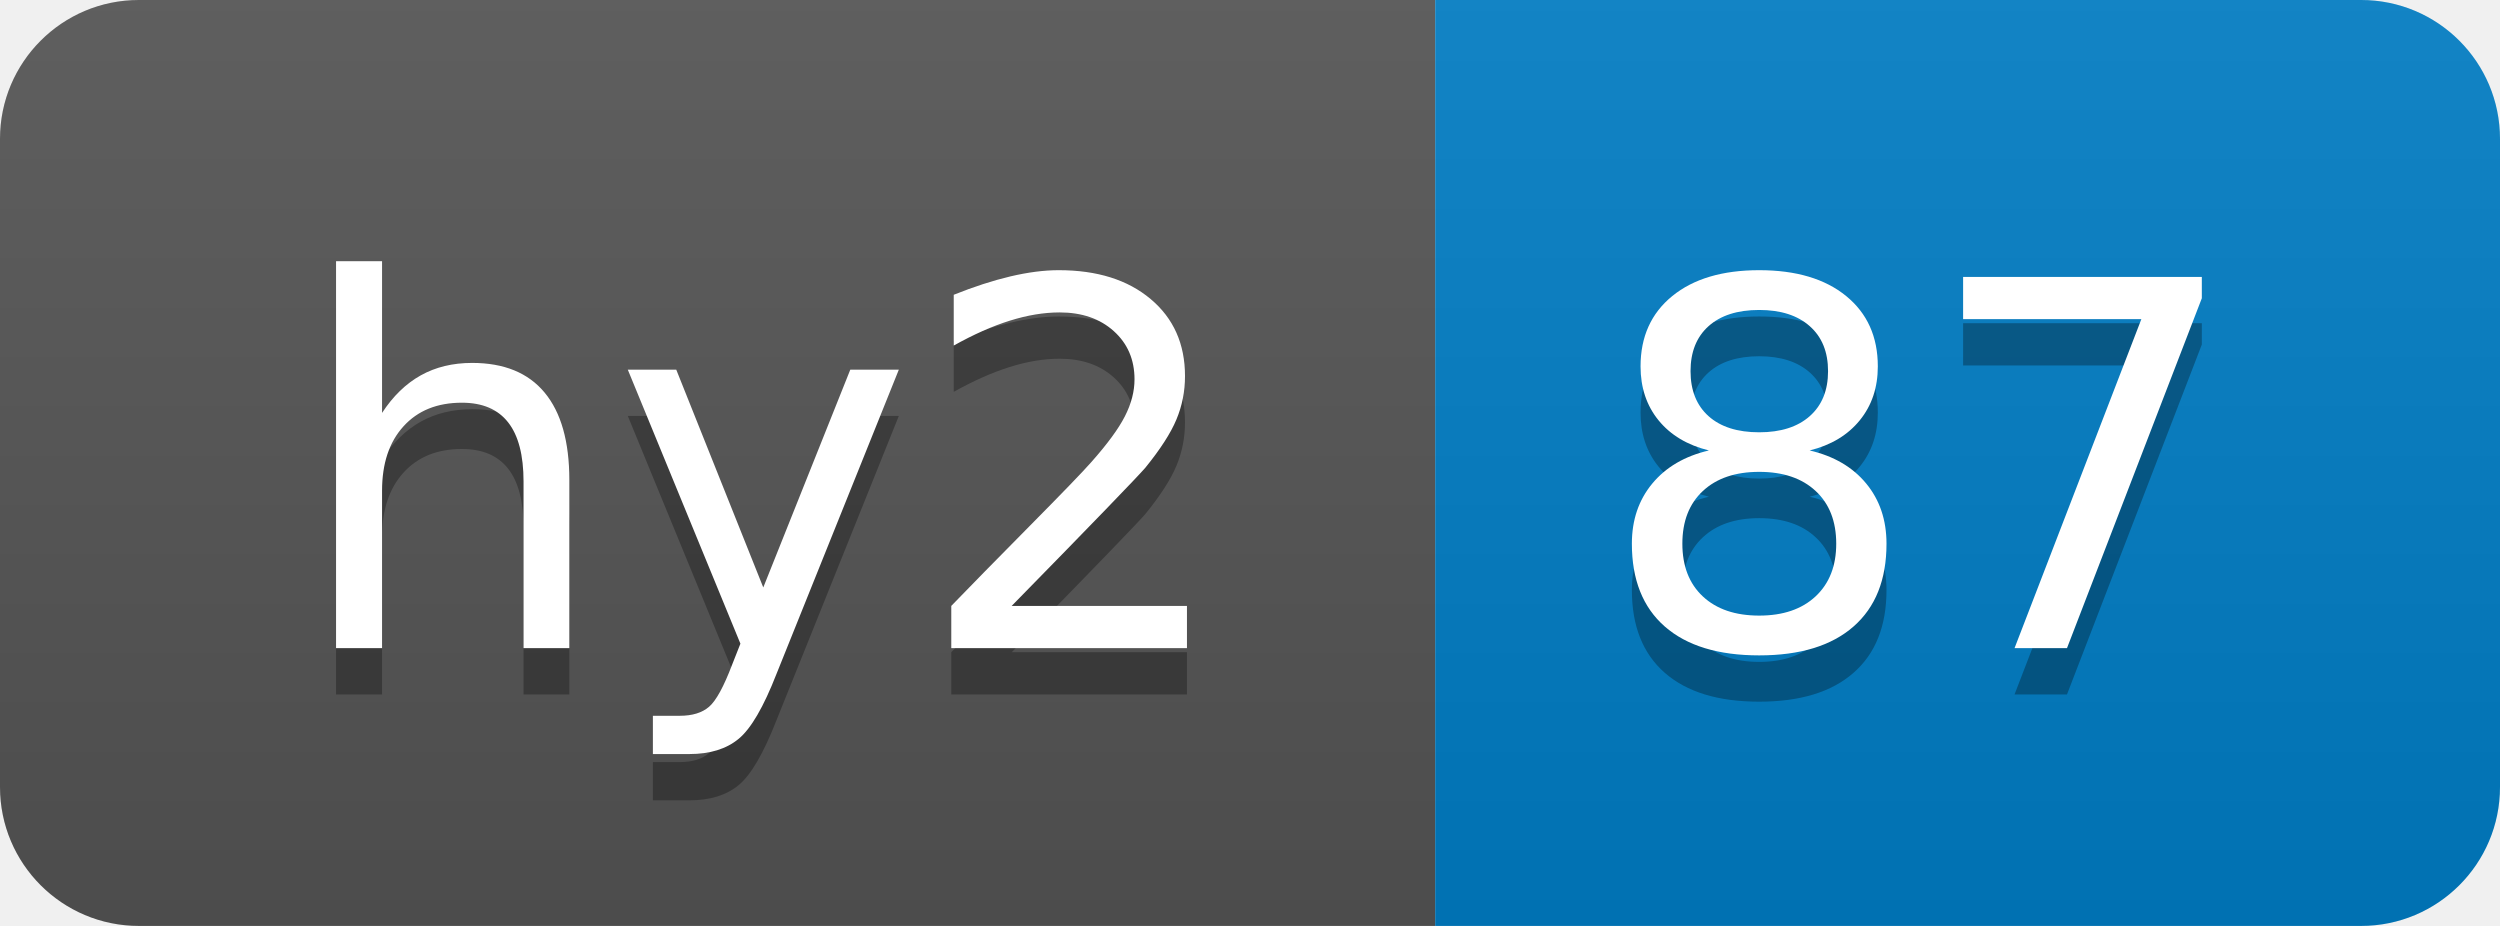
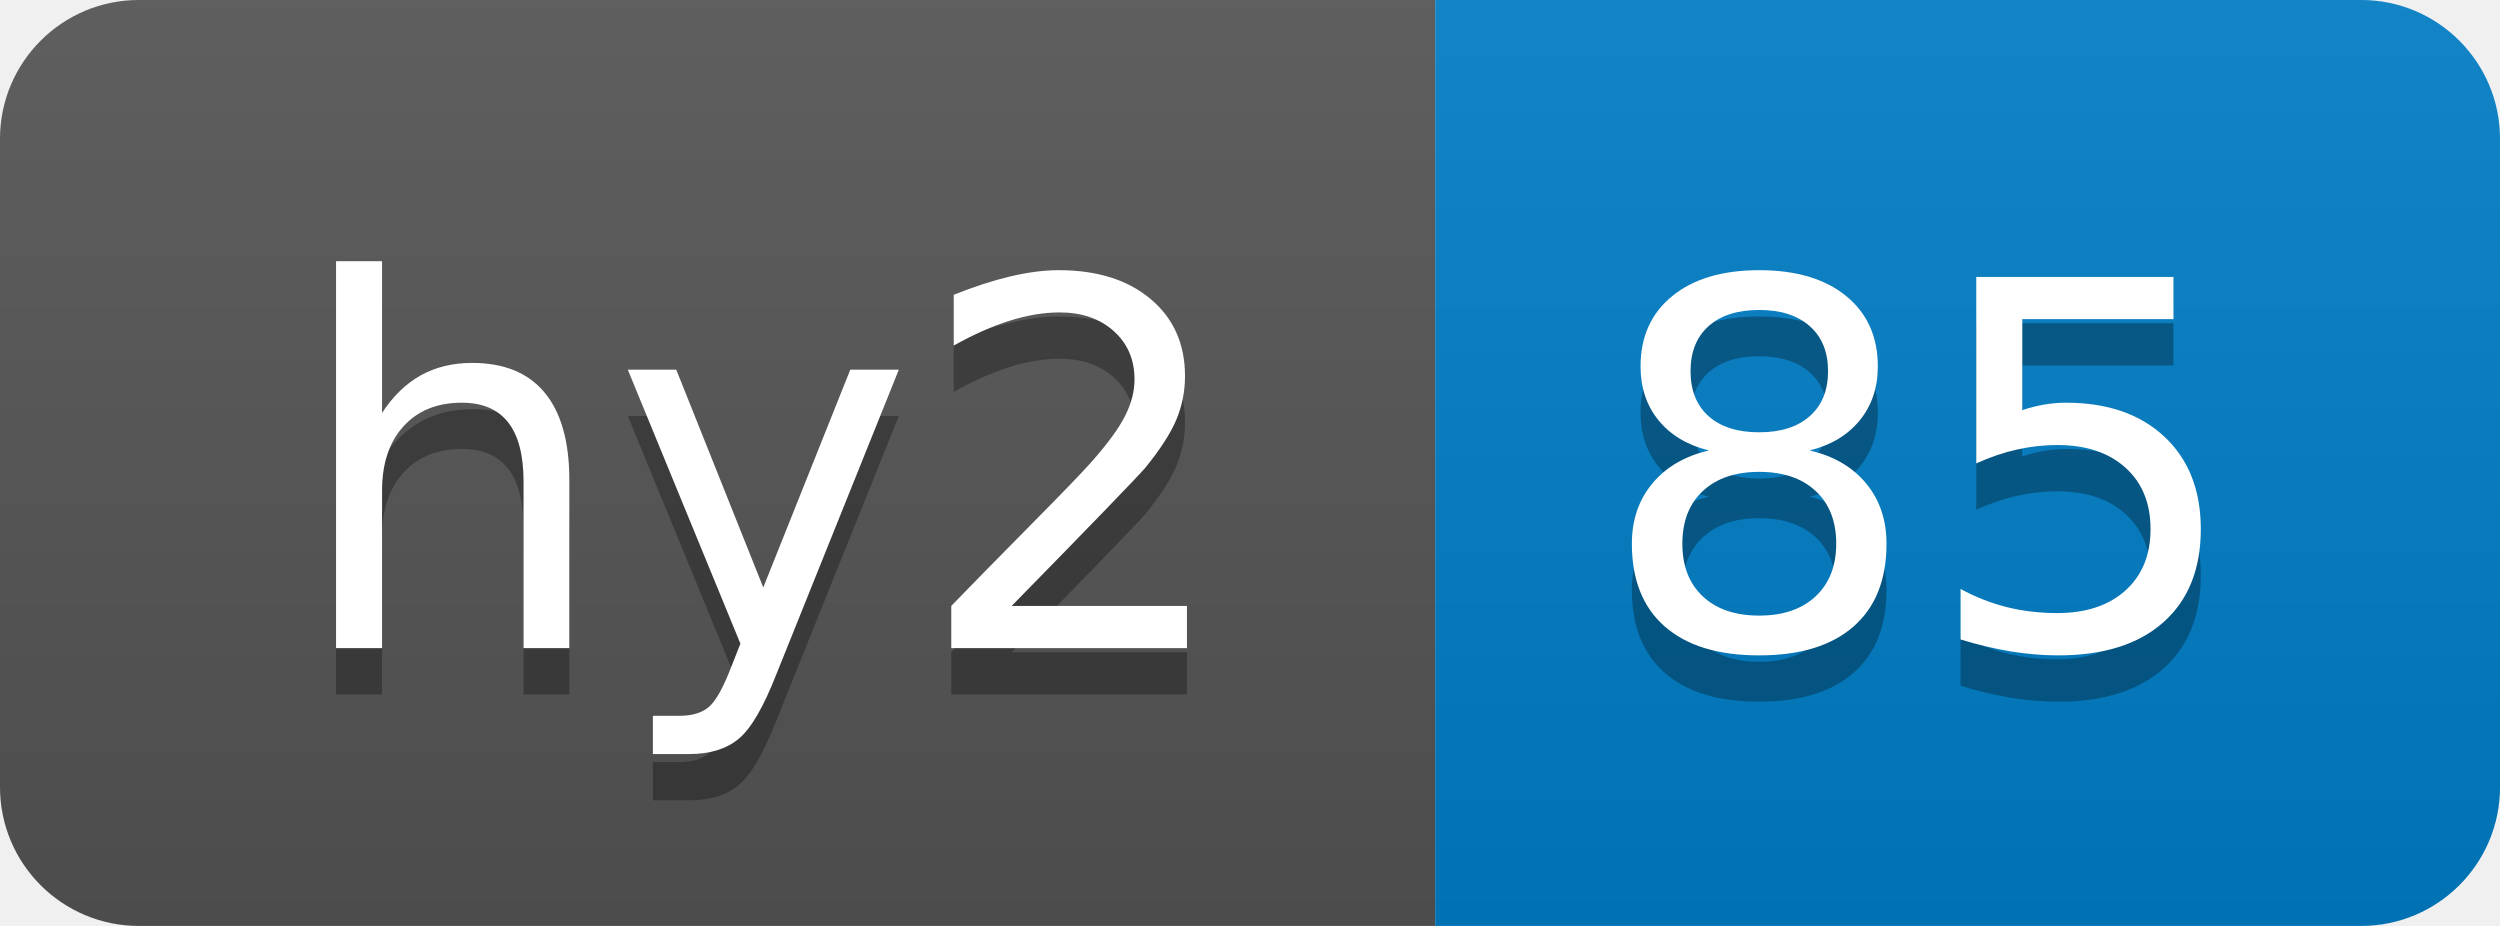
- <svg xmlns="http://www.w3.org/2000/svg" width="54" height="20" role="img" aria-label="hy2: 87">
+ <svg xmlns="http://www.w3.org/2000/svg" width="54" height="20" role="img" aria-label="hy2: 85">
  <linearGradient id="s" x2="0" y2="100%">
    <stop offset="0" stop-color="#bbb" stop-opacity=".1" />
    <stop offset="1" stop-opacity=".1" />
  </linearGradient>
  <clipPath id="r">
    <rect width="54" height="20" rx="3" fill="#fff" />
  </clipPath>
  <g clip-path="url(#r)">
    <rect width="31" height="20" fill="#555" />
    <rect x="31" width="23" height="20" fill="#007ec6" />
    <rect width="54" height="20" fill="url(#s)" />
  </g>
  <g fill="#fff" text-anchor="middle" font-family="Verdana,Geneva,DejaVu Sans,sans-serif" text-rendering="geometricPrecision" font-size="110">
    <text aria-hidden="true" x="165" y="150" fill="#010101" fill-opacity=".3" transform="scale(.1)" textLength="210">hy2</text>
    <text x="165" y="140" transform="scale(.1)" fill="#fff" textLength="210">hy2</text>
-     <text aria-hidden="true" x="415" y="150" fill="#010101" fill-opacity=".3" transform="scale(.1)" textLength="130">87</text>
-     <text x="415" y="140" transform="scale(.1)" fill="#fff" textLength="130">87</text>
+     <text aria-hidden="true" x="415" y="150" fill="#010101" fill-opacity=".3" transform="scale(.1)" textLength="130">85</text>
+     <text x="415" y="140" transform="scale(.1)" fill="#fff" textLength="130">85</text>
  </g>
</svg>
